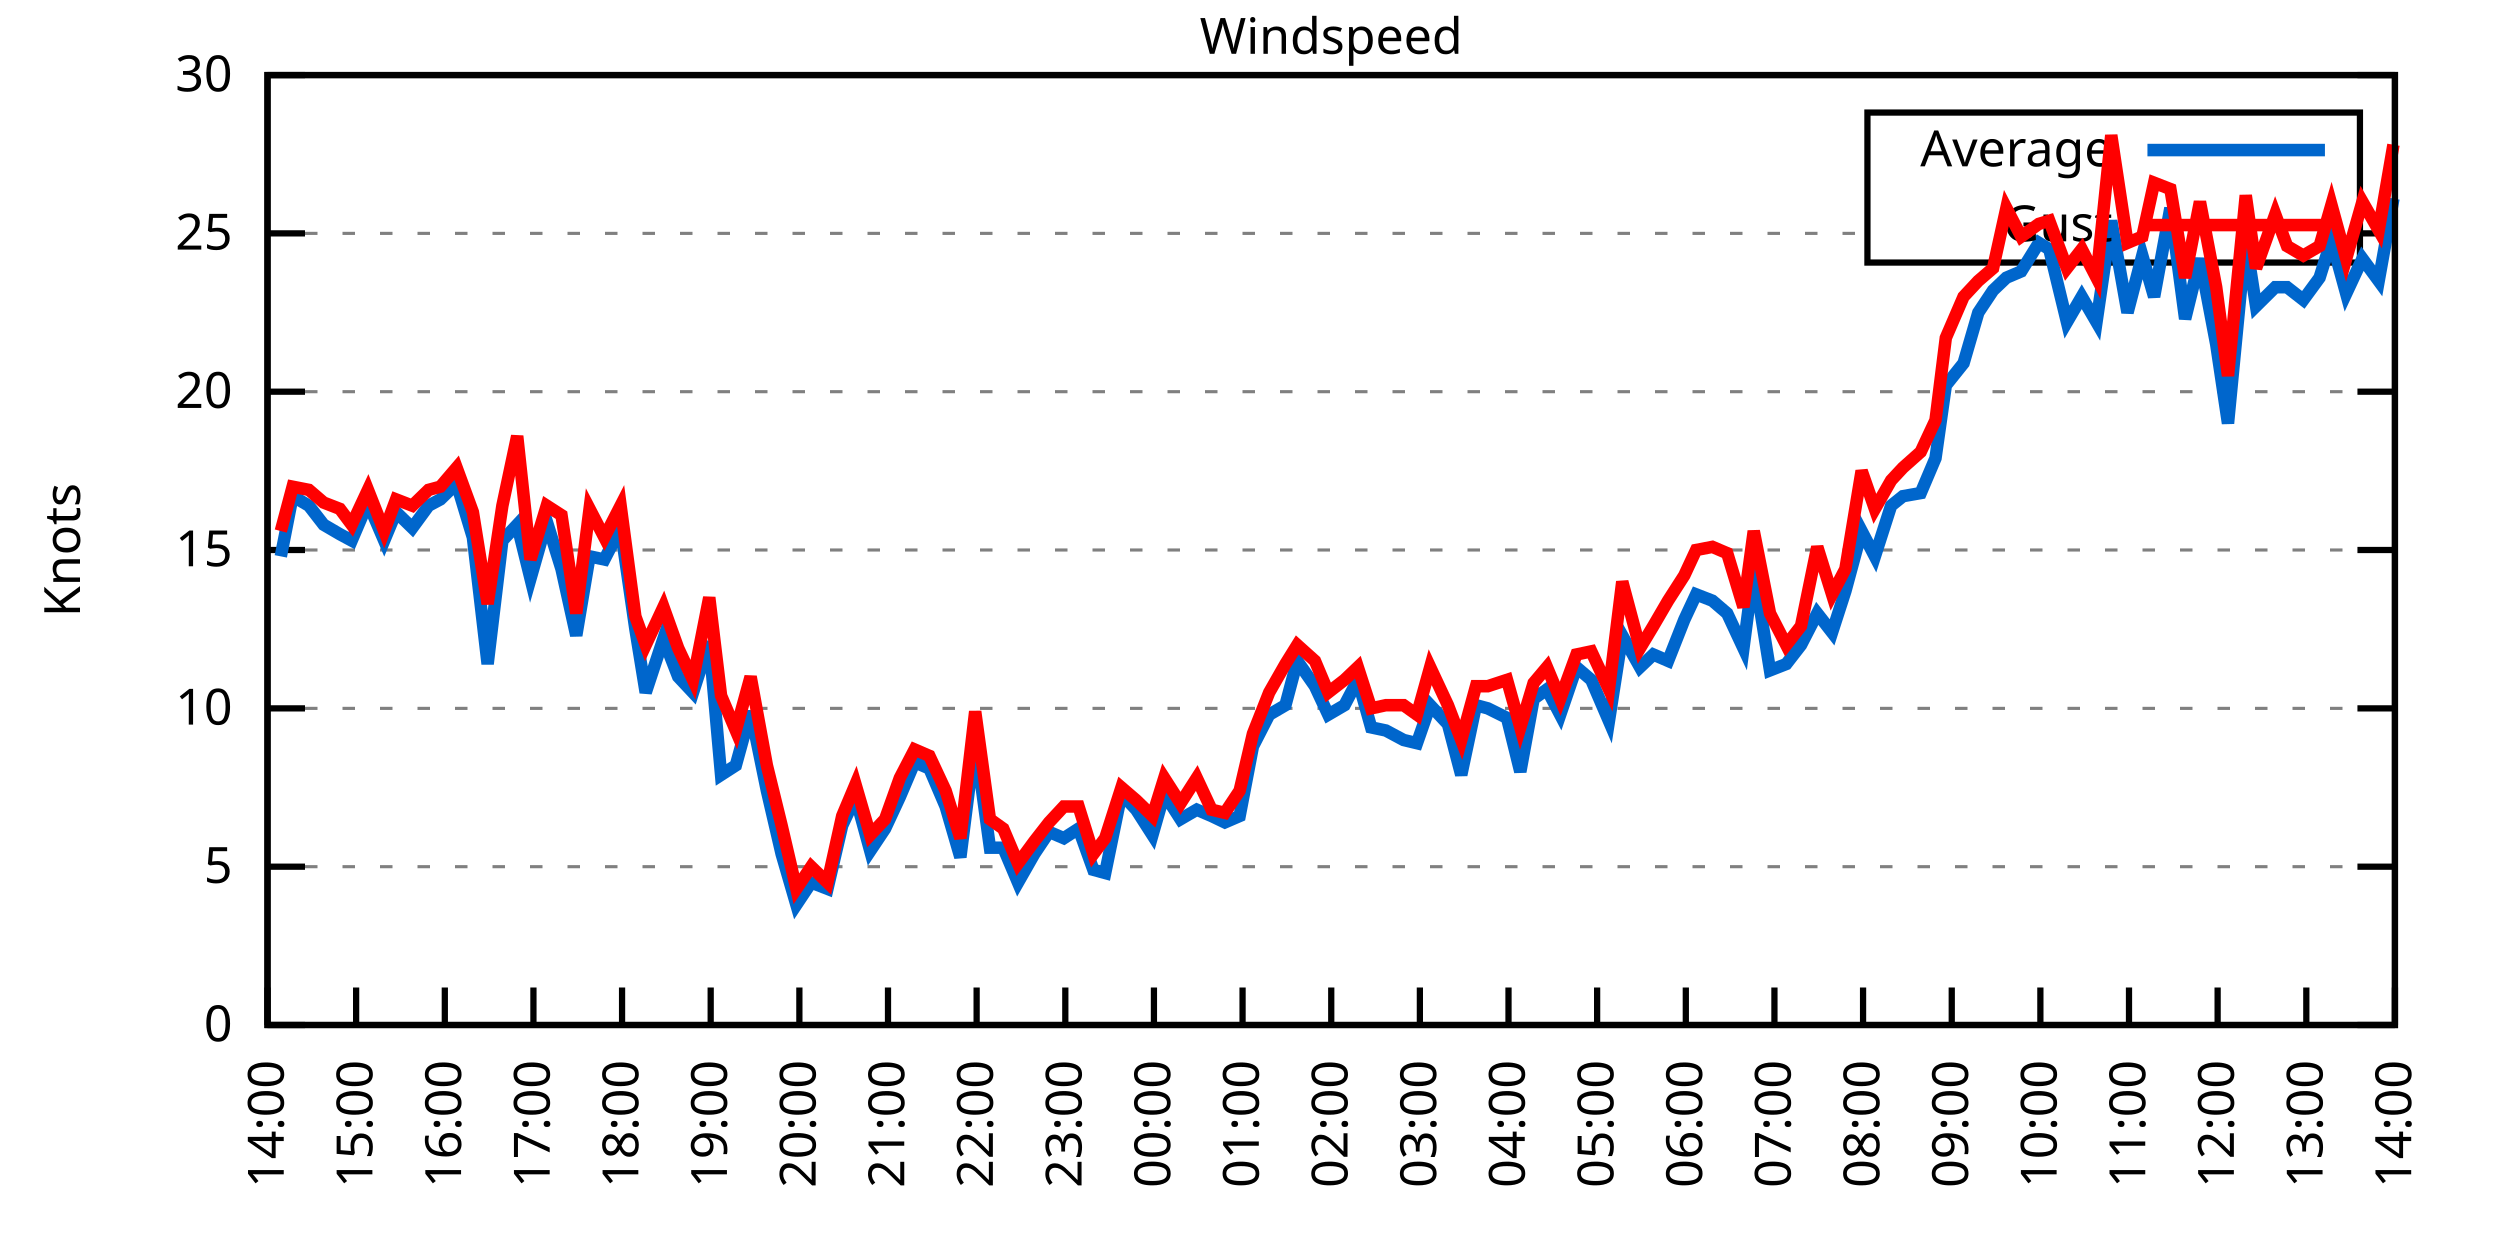
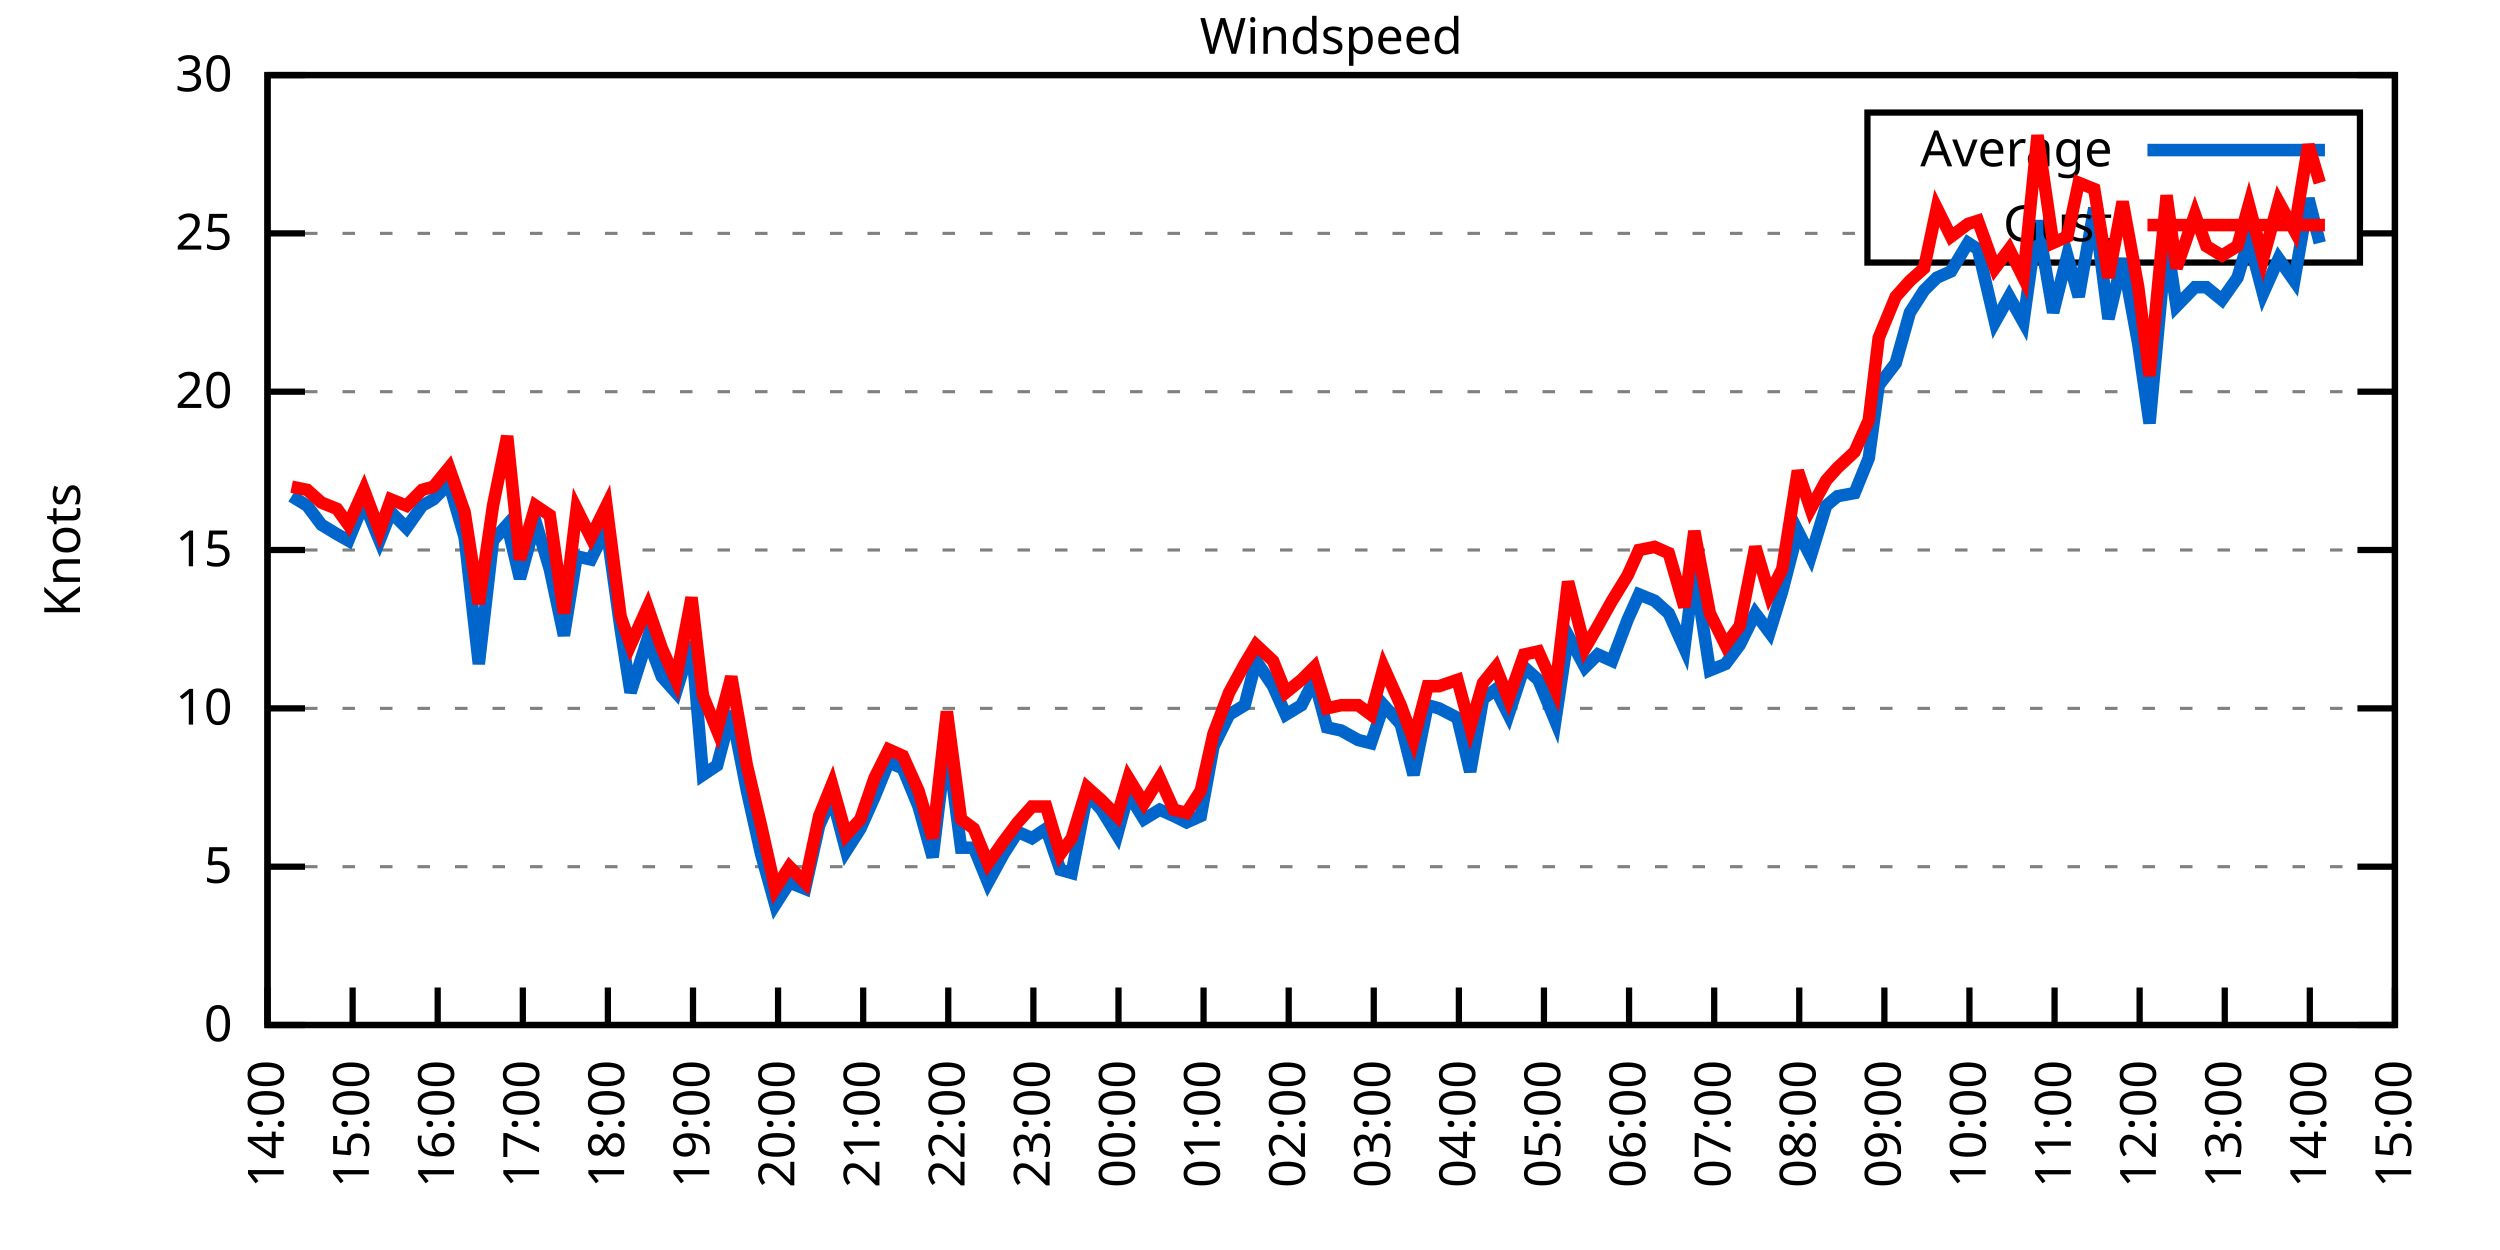
<svg xmlns="http://www.w3.org/2000/svg" xmlns:xlink="http://www.w3.org/1999/xlink" width="400" height="200" viewBox="0 0 400 200">
  <g id="gnuplot_canvas">
    <rect x="0" y="0" width="400" height="200" fill="none" />
    <defs>
      <circle id="gpDot" r="0.5" stroke-width="0.5" stroke="currentColor" />
      <path id="gpPt0" stroke-width="0.333" stroke="currentColor" d="M-1,0 h2 M0,-1 v2" />
      <path id="gpPt1" stroke-width="0.333" stroke="currentColor" d="M-1,-1 L1,1 M1,-1 L-1,1" />
      <path id="gpPt2" stroke-width="0.333" stroke="currentColor" d="M-1,0 L1,0 M0,-1 L0,1 M-1,-1 L1,1 M-1,1 L1,-1" />
      <rect id="gpPt3" stroke-width="0.333" stroke="currentColor" x="-1" y="-1" width="2" height="2" />
      <rect id="gpPt4" stroke-width="0.333" stroke="currentColor" fill="currentColor" x="-1" y="-1" width="2" height="2" />
      <circle id="gpPt5" stroke-width="0.333" stroke="currentColor" cx="0" cy="0" r="1" />
      <use xlink:href="#gpPt5" id="gpPt6" fill="currentColor" stroke="none" />
      <path id="gpPt7" stroke-width="0.333" stroke="currentColor" d="M0,-1.33 L-1.33,0.67 L1.33,0.67 z" />
      <use xlink:href="#gpPt7" id="gpPt8" fill="currentColor" stroke="none" />
      <use xlink:href="#gpPt7" id="gpPt9" stroke="currentColor" transform="rotate(180)" />
      <use xlink:href="#gpPt9" id="gpPt10" fill="currentColor" stroke="none" />
      <use xlink:href="#gpPt3" id="gpPt11" stroke="currentColor" transform="rotate(45)" />
      <use xlink:href="#gpPt11" id="gpPt12" fill="currentColor" stroke="none" />
      <path id="gpPt13" stroke-width="0.333" stroke="currentColor" d="M0,1.330 L1.265,0.411 L0.782,-1.067 L-0.782,-1.076 L-1.265,0.411 z" />
      <use xlink:href="#gpPt13" id="gpPt14" fill="currentColor" stroke="none" />
      <filter id="textbox" filterUnits="objectBoundingBox" x="0" y="0" height="1" width="1">
        <feFlood flood-color="white" flood-opacity="1" result="bgnd" />
        <feComposite in="SourceGraphic" in2="bgnd" operator="atop" />
      </filter>
      <filter id="greybox" filterUnits="objectBoundingBox" x="0" y="0" height="1" width="1">
        <feFlood flood-color="lightgrey" flood-opacity="1" result="grey" />
        <feComposite in="SourceGraphic" in2="grey" operator="atop" />
      </filter>
    </defs>
    <g fill="none" color="white" stroke="currentColor" stroke-width="1.00" stroke-linecap="butt" stroke-linejoin="miter">
</g>
    <g fill="none" color="black" stroke="currentColor" stroke-width="1.00" stroke-linecap="butt" stroke-linejoin="miter">
      <g stroke="none" shape-rendering="crispEdges">
        <polygon fill="rgb(255, 255, 255)" points="42.80,164.00 383.18,164.00 383.18,12.02 42.80,12.02 " />
      </g>
    </g>
    <g fill="none" color="black" stroke="currentColor" stroke-width="1.00" stroke-linecap="butt" stroke-linejoin="miter">
</g>
    <g fill="none" color="black" stroke="black" stroke-width="0.50" stroke-linecap="butt" stroke-linejoin="miter">
</g>
    <g fill="none" color="gray" stroke="currentColor" stroke-width="0.50" stroke-linecap="butt" stroke-linejoin="miter">
      <path stroke="gray" stroke-dasharray="2,4" class="gridline" d="M42.80,164.00 L383.19,164.00  " />
    </g>
    <g fill="none" color="gray" stroke="gray" stroke-width="1.00" stroke-linecap="butt" stroke-linejoin="miter">
</g>
    <g fill="none" color="black" stroke="currentColor" stroke-width="1.00" stroke-linecap="butt" stroke-linejoin="miter">
      <path stroke="black" d="M42.80,164.00 L48.80,164.00 M383.19,164.00 L377.19,164.00  " />
      <g transform="translate(37.20,166.60)" stroke="none" fill="black" font-family="Sans" font-size="8.00" text-anchor="end">
        <text>
          <tspan font-family="Sans"> 0</tspan>
        </text>
      </g>
    </g>
    <g fill="none" color="black" stroke="currentColor" stroke-width="1.00" stroke-linecap="butt" stroke-linejoin="miter">
</g>
    <g fill="none" color="black" stroke="black" stroke-width="0.50" stroke-linecap="butt" stroke-linejoin="miter">
</g>
    <g fill="none" color="gray" stroke="currentColor" stroke-width="0.50" stroke-linecap="butt" stroke-linejoin="miter">
      <path stroke="gray" stroke-dasharray="2,4" class="gridline" d="M42.80,138.67 L383.19,138.67  " />
    </g>
    <g fill="none" color="gray" stroke="gray" stroke-width="1.00" stroke-linecap="butt" stroke-linejoin="miter">
</g>
    <g fill="none" color="black" stroke="currentColor" stroke-width="1.00" stroke-linecap="butt" stroke-linejoin="miter">
      <path stroke="black" d="M42.80,138.67 L48.80,138.67 M383.19,138.67 L377.19,138.67  " />
      <g transform="translate(37.20,141.27)" stroke="none" fill="black" font-family="Sans" font-size="8.00" text-anchor="end">
        <text>
          <tspan font-family="Sans"> 5</tspan>
        </text>
      </g>
    </g>
    <g fill="none" color="black" stroke="currentColor" stroke-width="1.00" stroke-linecap="butt" stroke-linejoin="miter">
</g>
    <g fill="none" color="black" stroke="black" stroke-width="0.50" stroke-linecap="butt" stroke-linejoin="miter">
</g>
    <g fill="none" color="gray" stroke="currentColor" stroke-width="0.50" stroke-linecap="butt" stroke-linejoin="miter">
      <path stroke="gray" stroke-dasharray="2,4" class="gridline" d="M42.80,113.34 L383.19,113.34  " />
    </g>
    <g fill="none" color="gray" stroke="gray" stroke-width="1.00" stroke-linecap="butt" stroke-linejoin="miter">
</g>
    <g fill="none" color="black" stroke="currentColor" stroke-width="1.00" stroke-linecap="butt" stroke-linejoin="miter">
      <path stroke="black" d="M42.80,113.34 L48.80,113.34 M383.19,113.34 L377.19,113.34  " />
      <g transform="translate(37.20,115.94)" stroke="none" fill="black" font-family="Sans" font-size="8.00" text-anchor="end">
        <text>
          <tspan font-family="Sans"> 10</tspan>
        </text>
      </g>
    </g>
    <g fill="none" color="black" stroke="currentColor" stroke-width="1.00" stroke-linecap="butt" stroke-linejoin="miter">
</g>
    <g fill="none" color="black" stroke="black" stroke-width="0.50" stroke-linecap="butt" stroke-linejoin="miter">
</g>
    <g fill="none" color="gray" stroke="currentColor" stroke-width="0.50" stroke-linecap="butt" stroke-linejoin="miter">
      <path stroke="gray" stroke-dasharray="2,4" class="gridline" d="M42.80,88.00 L383.19,88.00  " />
    </g>
    <g fill="none" color="gray" stroke="gray" stroke-width="1.00" stroke-linecap="butt" stroke-linejoin="miter">
</g>
    <g fill="none" color="black" stroke="currentColor" stroke-width="1.00" stroke-linecap="butt" stroke-linejoin="miter">
      <path stroke="black" d="M42.80,88.00 L48.80,88.00 M383.19,88.00 L377.19,88.00  " />
      <g transform="translate(37.20,90.60)" stroke="none" fill="black" font-family="Sans" font-size="8.00" text-anchor="end">
        <text>
          <tspan font-family="Sans"> 15</tspan>
        </text>
      </g>
    </g>
    <g fill="none" color="black" stroke="currentColor" stroke-width="1.00" stroke-linecap="butt" stroke-linejoin="miter">
</g>
    <g fill="none" color="black" stroke="black" stroke-width="0.50" stroke-linecap="butt" stroke-linejoin="miter">
</g>
    <g fill="none" color="gray" stroke="currentColor" stroke-width="0.50" stroke-linecap="butt" stroke-linejoin="miter">
      <path stroke="gray" stroke-dasharray="2,4" class="gridline" d="M42.80,62.67 L383.19,62.67  " />
    </g>
    <g fill="none" color="gray" stroke="gray" stroke-width="1.00" stroke-linecap="butt" stroke-linejoin="miter">
</g>
    <g fill="none" color="black" stroke="currentColor" stroke-width="1.00" stroke-linecap="butt" stroke-linejoin="miter">
      <path stroke="black" d="M42.80,62.67 L48.80,62.67 M383.19,62.67 L377.19,62.67  " />
      <g transform="translate(37.20,65.27)" stroke="none" fill="black" font-family="Sans" font-size="8.00" text-anchor="end">
        <text>
          <tspan font-family="Sans"> 20</tspan>
        </text>
      </g>
    </g>
    <g fill="none" color="black" stroke="currentColor" stroke-width="1.00" stroke-linecap="butt" stroke-linejoin="miter">
</g>
    <g fill="none" color="black" stroke="black" stroke-width="0.50" stroke-linecap="butt" stroke-linejoin="miter">
</g>
    <g fill="none" color="gray" stroke="currentColor" stroke-width="0.50" stroke-linecap="butt" stroke-linejoin="miter">
      <path stroke="gray" stroke-dasharray="2,4" class="gridline" d="M42.80,37.34 L298.79,37.34 M377.59,37.34 L383.19,37.34  " />
    </g>
    <g fill="none" color="gray" stroke="gray" stroke-width="1.00" stroke-linecap="butt" stroke-linejoin="miter">
</g>
    <g fill="none" color="black" stroke="currentColor" stroke-width="1.00" stroke-linecap="butt" stroke-linejoin="miter">
      <path stroke="black" d="M42.80,37.34 L48.80,37.34 M383.19,37.34 L377.19,37.34  " />
      <g transform="translate(37.20,39.94)" stroke="none" fill="black" font-family="Sans" font-size="8.00" text-anchor="end">
        <text>
          <tspan font-family="Sans"> 25</tspan>
        </text>
      </g>
    </g>
    <g fill="none" color="black" stroke="currentColor" stroke-width="1.00" stroke-linecap="butt" stroke-linejoin="miter">
</g>
    <g fill="none" color="black" stroke="black" stroke-width="0.50" stroke-linecap="butt" stroke-linejoin="miter">
</g>
    <g fill="none" color="gray" stroke="currentColor" stroke-width="0.50" stroke-linecap="butt" stroke-linejoin="miter">
      <path stroke="gray" stroke-dasharray="2,4" class="gridline" d="M42.80,12.01 L383.19,12.01  " />
    </g>
    <g fill="none" color="gray" stroke="gray" stroke-width="1.00" stroke-linecap="butt" stroke-linejoin="miter">
</g>
    <g fill="none" color="black" stroke="currentColor" stroke-width="1.00" stroke-linecap="butt" stroke-linejoin="miter">
      <path stroke="black" d="M42.80,12.01 L48.80,12.01 M383.19,12.01 L377.19,12.01  " />
      <g transform="translate(37.20,14.61)" stroke="none" fill="black" font-family="Sans" font-size="8.00" text-anchor="end">
        <text>
          <tspan font-family="Sans"> 30</tspan>
        </text>
      </g>
    </g>
    <g fill="none" color="black" stroke="currentColor" stroke-width="1.00" stroke-linecap="butt" stroke-linejoin="miter">
      <path stroke="black" d="M42.80,164.00 L42.80,158.00  " />
      <g transform="translate(45.40,169.60) rotate(270.00)" stroke="none" fill="black" font-family="Sans" font-size="8.00" text-anchor="end">
        <text>
          <tspan font-family="Sans">14:00</tspan>
        </text>
      </g>
    </g>
    <g fill="none" color="black" stroke="currentColor" stroke-width="1.00" stroke-linecap="butt" stroke-linejoin="miter">
-       <path stroke="black" d="M56.98,164.00 L56.98,158.00  " />
-       <g transform="translate(59.58,169.60) rotate(270.00)" stroke="none" fill="black" font-family="Sans" font-size="8.00" text-anchor="end">
+       <path stroke="black" d="M56.42,164.00 L56.42,158.00  " />
+       <g transform="translate(59.02,169.60) rotate(270.00)" stroke="none" fill="black" font-family="Sans" font-size="8.00" text-anchor="end">
        <text>
          <tspan font-family="Sans">15:00</tspan>
        </text>
      </g>
    </g>
    <g fill="none" color="black" stroke="currentColor" stroke-width="1.00" stroke-linecap="butt" stroke-linejoin="miter">
-       <path stroke="black" d="M71.17,164.00 L71.17,158.00  " />
-       <g transform="translate(73.77,169.60) rotate(270.00)" stroke="none" fill="black" font-family="Sans" font-size="8.00" text-anchor="end">
+       <path stroke="black" d="M70.03,164.00 L70.03,158.00  " />
+       <g transform="translate(72.63,169.60) rotate(270.00)" stroke="none" fill="black" font-family="Sans" font-size="8.00" text-anchor="end">
        <text>
          <tspan font-family="Sans">16:00</tspan>
        </text>
      </g>
    </g>
    <g fill="none" color="black" stroke="currentColor" stroke-width="1.00" stroke-linecap="butt" stroke-linejoin="miter">
-       <path stroke="black" d="M85.35,164.00 L85.35,158.00  " />
-       <g transform="translate(87.95,169.60) rotate(270.00)" stroke="none" fill="black" font-family="Sans" font-size="8.00" text-anchor="end">
+       <path stroke="black" d="M83.65,164.00 L83.65,158.00  " />
+       <g transform="translate(86.25,169.60) rotate(270.00)" stroke="none" fill="black" font-family="Sans" font-size="8.00" text-anchor="end">
        <text>
          <tspan font-family="Sans">17:00</tspan>
        </text>
      </g>
    </g>
    <g fill="none" color="black" stroke="currentColor" stroke-width="1.00" stroke-linecap="butt" stroke-linejoin="miter">
-       <path stroke="black" d="M99.53,164.00 L99.53,158.00  " />
-       <g transform="translate(102.13,169.60) rotate(270.00)" stroke="none" fill="black" font-family="Sans" font-size="8.00" text-anchor="end">
+       <path stroke="black" d="M97.26,164.00 L97.26,158.00  " />
+       <g transform="translate(99.86,169.60) rotate(270.00)" stroke="none" fill="black" font-family="Sans" font-size="8.00" text-anchor="end">
        <text>
          <tspan font-family="Sans">18:00</tspan>
        </text>
      </g>
    </g>
    <g fill="none" color="black" stroke="currentColor" stroke-width="1.00" stroke-linecap="butt" stroke-linejoin="miter">
-       <path stroke="black" d="M113.71,164.00 L113.71,158.00  " />
-       <g transform="translate(116.31,169.60) rotate(270.00)" stroke="none" fill="black" font-family="Sans" font-size="8.00" text-anchor="end">
+       <path stroke="black" d="M110.88,164.00 L110.88,158.00  " />
+       <g transform="translate(113.48,169.60) rotate(270.00)" stroke="none" fill="black" font-family="Sans" font-size="8.00" text-anchor="end">
        <text>
          <tspan font-family="Sans">19:00</tspan>
        </text>
      </g>
    </g>
    <g fill="none" color="black" stroke="currentColor" stroke-width="1.00" stroke-linecap="butt" stroke-linejoin="miter">
-       <path stroke="black" d="M127.90,164.00 L127.90,158.00  " />
-       <g transform="translate(130.50,169.60) rotate(270.00)" stroke="none" fill="black" font-family="Sans" font-size="8.00" text-anchor="end">
+       <path stroke="black" d="M124.49,164.00 L124.49,158.00  " />
+       <g transform="translate(127.09,169.60) rotate(270.00)" stroke="none" fill="black" font-family="Sans" font-size="8.00" text-anchor="end">
        <text>
          <tspan font-family="Sans">20:00</tspan>
        </text>
      </g>
    </g>
    <g fill="none" color="black" stroke="currentColor" stroke-width="1.00" stroke-linecap="butt" stroke-linejoin="miter">
-       <path stroke="black" d="M142.08,164.00 L142.08,158.00  " />
-       <g transform="translate(144.68,169.60) rotate(270.00)" stroke="none" fill="black" font-family="Sans" font-size="8.00" text-anchor="end">
+       <path stroke="black" d="M138.11,164.00 L138.11,158.00  " />
+       <g transform="translate(140.71,169.60) rotate(270.00)" stroke="none" fill="black" font-family="Sans" font-size="8.00" text-anchor="end">
        <text>
          <tspan font-family="Sans">21:00</tspan>
        </text>
      </g>
    </g>
    <g fill="none" color="black" stroke="currentColor" stroke-width="1.00" stroke-linecap="butt" stroke-linejoin="miter">
-       <path stroke="black" d="M156.26,164.00 L156.26,158.00  " />
-       <g transform="translate(158.86,169.60) rotate(270.00)" stroke="none" fill="black" font-family="Sans" font-size="8.00" text-anchor="end">
+       <path stroke="black" d="M151.72,164.00 L151.72,158.00  " />
+       <g transform="translate(154.32,169.60) rotate(270.00)" stroke="none" fill="black" font-family="Sans" font-size="8.00" text-anchor="end">
        <text>
          <tspan font-family="Sans">22:00</tspan>
        </text>
      </g>
    </g>
    <g fill="none" color="black" stroke="currentColor" stroke-width="1.00" stroke-linecap="butt" stroke-linejoin="miter">
-       <path stroke="black" d="M170.45,164.00 L170.45,158.00  " />
-       <g transform="translate(173.05,169.60) rotate(270.00)" stroke="none" fill="black" font-family="Sans" font-size="8.00" text-anchor="end">
+       <path stroke="black" d="M165.34,164.00 L165.34,158.00  " />
+       <g transform="translate(167.94,169.60) rotate(270.00)" stroke="none" fill="black" font-family="Sans" font-size="8.00" text-anchor="end">
        <text>
          <tspan font-family="Sans">23:00</tspan>
        </text>
      </g>
    </g>
    <g fill="none" color="black" stroke="currentColor" stroke-width="1.00" stroke-linecap="butt" stroke-linejoin="miter">
-       <path stroke="black" d="M184.63,164.00 L184.63,158.00  " />
-       <g transform="translate(187.23,169.60) rotate(270.00)" stroke="none" fill="black" font-family="Sans" font-size="8.00" text-anchor="end">
+       <path stroke="black" d="M178.96,164.00 L178.96,158.00  " />
+       <g transform="translate(181.56,169.60) rotate(270.00)" stroke="none" fill="black" font-family="Sans" font-size="8.00" text-anchor="end">
        <text>
          <tspan font-family="Sans">00:00</tspan>
        </text>
      </g>
    </g>
    <g fill="none" color="black" stroke="currentColor" stroke-width="1.00" stroke-linecap="butt" stroke-linejoin="miter">
-       <path stroke="black" d="M198.81,164.00 L198.81,158.00  " />
-       <g transform="translate(201.41,169.60) rotate(270.00)" stroke="none" fill="black" font-family="Sans" font-size="8.00" text-anchor="end">
+       <path stroke="black" d="M192.57,164.00 L192.57,158.00  " />
+       <g transform="translate(195.17,169.60) rotate(270.00)" stroke="none" fill="black" font-family="Sans" font-size="8.00" text-anchor="end">
        <text>
          <tspan font-family="Sans">01:00</tspan>
        </text>
      </g>
    </g>
    <g fill="none" color="black" stroke="currentColor" stroke-width="1.00" stroke-linecap="butt" stroke-linejoin="miter">
-       <path stroke="black" d="M213.00,164.00 L213.00,158.00  " />
-       <g transform="translate(215.60,169.60) rotate(270.00)" stroke="none" fill="black" font-family="Sans" font-size="8.00" text-anchor="end">
+       <path stroke="black" d="M206.19,164.00 L206.19,158.00  " />
+       <g transform="translate(208.79,169.60) rotate(270.00)" stroke="none" fill="black" font-family="Sans" font-size="8.00" text-anchor="end">
        <text>
          <tspan font-family="Sans">02:00</tspan>
        </text>
      </g>
    </g>
    <g fill="none" color="black" stroke="currentColor" stroke-width="1.00" stroke-linecap="butt" stroke-linejoin="miter">
-       <path stroke="black" d="M227.18,164.00 L227.18,158.00  " />
-       <g transform="translate(229.78,169.60) rotate(270.00)" stroke="none" fill="black" font-family="Sans" font-size="8.00" text-anchor="end">
+       <path stroke="black" d="M219.80,164.00 L219.80,158.00  " />
+       <g transform="translate(222.40,169.60) rotate(270.00)" stroke="none" fill="black" font-family="Sans" font-size="8.00" text-anchor="end">
        <text>
          <tspan font-family="Sans">03:00</tspan>
        </text>
      </g>
    </g>
    <g fill="none" color="black" stroke="currentColor" stroke-width="1.00" stroke-linecap="butt" stroke-linejoin="miter">
-       <path stroke="black" d="M241.36,164.00 L241.36,158.00  " />
-       <g transform="translate(243.96,169.60) rotate(270.00)" stroke="none" fill="black" font-family="Sans" font-size="8.00" text-anchor="end">
+       <path stroke="black" d="M233.42,164.00 L233.42,158.00  " />
+       <g transform="translate(236.02,169.60) rotate(270.00)" stroke="none" fill="black" font-family="Sans" font-size="8.00" text-anchor="end">
        <text>
          <tspan font-family="Sans">04:00</tspan>
        </text>
      </g>
    </g>
    <g fill="none" color="black" stroke="currentColor" stroke-width="1.00" stroke-linecap="butt" stroke-linejoin="miter">
-       <path stroke="black" d="M255.54,164.00 L255.54,158.00  " />
-       <g transform="translate(258.14,169.60) rotate(270.00)" stroke="none" fill="black" font-family="Sans" font-size="8.00" text-anchor="end">
+       <path stroke="black" d="M247.03,164.00 L247.03,158.00  " />
+       <g transform="translate(249.63,169.60) rotate(270.00)" stroke="none" fill="black" font-family="Sans" font-size="8.00" text-anchor="end">
        <text>
          <tspan font-family="Sans">05:00</tspan>
        </text>
      </g>
    </g>
    <g fill="none" color="black" stroke="currentColor" stroke-width="1.00" stroke-linecap="butt" stroke-linejoin="miter">
-       <path stroke="black" d="M269.73,164.00 L269.73,158.00  " />
-       <g transform="translate(272.33,169.60) rotate(270.00)" stroke="none" fill="black" font-family="Sans" font-size="8.00" text-anchor="end">
+       <path stroke="black" d="M260.65,164.00 L260.65,158.00  " />
+       <g transform="translate(263.25,169.60) rotate(270.00)" stroke="none" fill="black" font-family="Sans" font-size="8.00" text-anchor="end">
        <text>
          <tspan font-family="Sans">06:00</tspan>
        </text>
      </g>
    </g>
    <g fill="none" color="black" stroke="currentColor" stroke-width="1.00" stroke-linecap="butt" stroke-linejoin="miter">
-       <path stroke="black" d="M283.91,164.00 L283.91,158.00  " />
-       <g transform="translate(286.51,169.60) rotate(270.00)" stroke="none" fill="black" font-family="Sans" font-size="8.00" text-anchor="end">
+       <path stroke="black" d="M274.27,164.00 L274.27,158.00  " />
+       <g transform="translate(276.87,169.60) rotate(270.00)" stroke="none" fill="black" font-family="Sans" font-size="8.00" text-anchor="end">
        <text>
          <tspan font-family="Sans">07:00</tspan>
        </text>
      </g>
    </g>
    <g fill="none" color="black" stroke="currentColor" stroke-width="1.00" stroke-linecap="butt" stroke-linejoin="miter">
-       <path stroke="black" d="M298.09,164.00 L298.09,158.00  " />
-       <g transform="translate(300.69,169.60) rotate(270.00)" stroke="none" fill="black" font-family="Sans" font-size="8.00" text-anchor="end">
+       <path stroke="black" d="M287.88,164.00 L287.88,158.00  " />
+       <g transform="translate(290.48,169.60) rotate(270.00)" stroke="none" fill="black" font-family="Sans" font-size="8.00" text-anchor="end">
        <text>
          <tspan font-family="Sans">08:00</tspan>
        </text>
      </g>
    </g>
    <g fill="none" color="black" stroke="currentColor" stroke-width="1.00" stroke-linecap="butt" stroke-linejoin="miter">
-       <path stroke="black" d="M312.28,164.00 L312.28,158.00  " />
-       <g transform="translate(314.88,169.60) rotate(270.00)" stroke="none" fill="black" font-family="Sans" font-size="8.00" text-anchor="end">
+       <path stroke="black" d="M301.50,164.00 L301.50,158.00  " />
+       <g transform="translate(304.10,169.60) rotate(270.00)" stroke="none" fill="black" font-family="Sans" font-size="8.00" text-anchor="end">
        <text>
          <tspan font-family="Sans">09:00</tspan>
        </text>
      </g>
    </g>
    <g fill="none" color="black" stroke="currentColor" stroke-width="1.00" stroke-linecap="butt" stroke-linejoin="miter">
-       <path stroke="black" d="M326.46,164.00 L326.46,158.00  " />
-       <g transform="translate(329.06,169.60) rotate(270.00)" stroke="none" fill="black" font-family="Sans" font-size="8.00" text-anchor="end">
+       <path stroke="black" d="M315.11,164.00 L315.11,158.00  " />
+       <g transform="translate(317.71,169.60) rotate(270.00)" stroke="none" fill="black" font-family="Sans" font-size="8.00" text-anchor="end">
        <text>
          <tspan font-family="Sans">10:00</tspan>
        </text>
      </g>
    </g>
    <g fill="none" color="black" stroke="currentColor" stroke-width="1.00" stroke-linecap="butt" stroke-linejoin="miter">
-       <path stroke="black" d="M340.64,164.00 L340.64,158.00  " />
-       <g transform="translate(343.24,169.60) rotate(270.00)" stroke="none" fill="black" font-family="Sans" font-size="8.00" text-anchor="end">
+       <path stroke="black" d="M328.73,164.00 L328.73,158.00  " />
+       <g transform="translate(331.33,169.60) rotate(270.00)" stroke="none" fill="black" font-family="Sans" font-size="8.00" text-anchor="end">
        <text>
          <tspan font-family="Sans">11:00</tspan>
        </text>
      </g>
    </g>
    <g fill="none" color="black" stroke="currentColor" stroke-width="1.00" stroke-linecap="butt" stroke-linejoin="miter">
-       <path stroke="black" d="M354.82,164.00 L354.82,158.00  " />
-       <g transform="translate(357.42,169.60) rotate(270.00)" stroke="none" fill="black" font-family="Sans" font-size="8.00" text-anchor="end">
+       <path stroke="black" d="M342.34,164.00 L342.34,158.00  " />
+       <g transform="translate(344.94,169.60) rotate(270.00)" stroke="none" fill="black" font-family="Sans" font-size="8.00" text-anchor="end">
        <text>
          <tspan font-family="Sans">12:00</tspan>
        </text>
      </g>
    </g>
    <g fill="none" color="black" stroke="currentColor" stroke-width="1.00" stroke-linecap="butt" stroke-linejoin="miter">
-       <path stroke="black" d="M369.01,164.00 L369.01,158.00  " />
-       <g transform="translate(371.61,169.60) rotate(270.00)" stroke="none" fill="black" font-family="Sans" font-size="8.00" text-anchor="end">
+       <path stroke="black" d="M355.96,164.00 L355.96,158.00  " />
+       <g transform="translate(358.56,169.60) rotate(270.00)" stroke="none" fill="black" font-family="Sans" font-size="8.00" text-anchor="end">
        <text>
          <tspan font-family="Sans">13:00</tspan>
+         </text>
+       </g>
+     </g>
+     <g fill="none" color="black" stroke="currentColor" stroke-width="1.00" stroke-linecap="butt" stroke-linejoin="miter">
+       <path stroke="black" d="M369.57,164.00 L369.57,158.00  " />
+       <g transform="translate(372.17,169.60) rotate(270.00)" stroke="none" fill="black" font-family="Sans" font-size="8.00" text-anchor="end">
+         <text>
+           <tspan font-family="Sans">14:00</tspan>
        </text>
      </g>
    </g>
    <g fill="none" color="black" stroke="currentColor" stroke-width="1.00" stroke-linecap="butt" stroke-linejoin="miter">
      <path stroke="black" d="M383.19,164.00 L383.19,158.00  " />
      <g transform="translate(385.79,169.60) rotate(270.00)" stroke="none" fill="black" font-family="Sans" font-size="8.00" text-anchor="end">
        <text>
-           <tspan font-family="Sans">14:00</tspan>
+           <tspan font-family="Sans">15:00</tspan>
        </text>
      </g>
    </g>
    <g fill="none" color="black" stroke="currentColor" stroke-width="1.00" stroke-linecap="butt" stroke-linejoin="miter">
</g>
    <g fill="none" color="black" stroke="currentColor" stroke-width="1.00" stroke-linecap="butt" stroke-linejoin="miter">
      <path stroke="black" d="M42.80,12.01 L42.80,164.00 L383.19,164.00 L383.19,12.01 L42.80,12.01 Z  " />
    </g>
    <g fill="none" color="black" stroke="currentColor" stroke-width="1.00" stroke-linecap="butt" stroke-linejoin="miter">
</g>
    <g fill="none" color="black" stroke="currentColor" stroke-width="1.00" stroke-linecap="butt" stroke-linejoin="miter">
      <path stroke="black" d="M298.79,42.01 L298.79,18.01 L377.59,18.01 L377.59,42.01 L298.79,42.01 Z  " />
    </g>
    <g id="Windspeed_plot_1">
      <g fill="none" color="white" stroke="black" stroke-width="2.00" stroke-linecap="butt" stroke-linejoin="miter">
</g>
      <g fill="none" color="black" stroke="currentColor" stroke-width="2.00" stroke-linecap="butt" stroke-linejoin="miter">
        <g transform="translate(337.99,26.61)" stroke="none" fill="black" font-family="Sans" font-size="8.00" text-anchor="end">
          <text>
            <tspan font-family="Sans">Average</tspan>
          </text>
        </g>
      </g>
      <g fill="none" color="black" stroke="currentColor" stroke-width="2.00" stroke-linecap="butt" stroke-linejoin="miter">
-         <path stroke="rgb(  0, 102, 204)" d="M343.59,24.01 L371.99,24.01 M44.93,89.02 L46.82,79.39 L49.42,80.91 L51.78,83.95 L54.38,85.47 L56.27,86.49   L58.87,80.41 L61.47,86.49 L63.37,81.93 L65.97,84.46 L68.57,80.91 L70.46,79.90 L73.06,77.37 L75.66,85.98   L78.02,106.24 L80.38,86.49 L82.75,83.95 L84.88,92.56 L87.48,83.45 L89.84,91.04 L92.20,101.68 L94.33,89.02   L96.70,89.52 L99.30,84.46 L101.66,100.67 L103.31,110.80 L106.15,102.19 L108.51,108.27 L110.88,110.80 L113.48,102.70   L115.37,123.98 L117.73,122.46 L120.10,113.84 L122.70,126.51 L125.06,136.64 L127.42,144.75 L129.79,141.20 L132.39,142.21   L134.75,132.08 L136.88,127.52 L139.24,136.14 L141.61,132.59 L143.97,127.52 L146.34,121.95 L148.70,122.96 L151.30,129.04   L153.66,137.15 L156.03,118.40 L158.39,135.63 L160.52,135.63 L162.88,141.20 L165.48,136.64 L167.85,133.10 L170.21,134.11   L172.57,132.59 L174.94,139.17 L176.83,139.68 L179.43,127.02 L181.79,129.55 L184.39,133.60 L186.28,127.02 L188.88,131.07   L191.48,129.55 L193.85,130.56 L195.98,131.58 L198.34,130.56 L200.47,119.42 L203.07,114.35 L205.67,112.83 L207.56,105.74   L210.39,109.79 L212.52,114.35 L215.12,112.83 L217.25,108.78 L219.38,116.38 L221.74,116.88 L224.58,118.40 L226.71,118.91   L228.83,112.83 L231.67,115.87 L233.80,123.98 L236.16,112.83 L238.05,113.34 L241.12,114.86 L243.25,123.47 L245.38,111.82   L247.51,110.30 L249.63,114.35 L252.23,106.75 L254.60,108.78 L257.43,115.36 L259.56,101.68 L262.40,106.75 L264.53,104.72   L266.89,105.74 L269.49,99.15 L271.38,95.10 L273.98,96.11 L276.35,98.14 L278.95,103.71 L280.60,91.04 L283.20,107.26   L285.80,106.24 L288.16,103.20 L290.76,98.14 L293.13,101.18 L295.26,94.59 L297.86,84.97 L299.98,89.02 L302.58,80.91   L304.47,79.39 L307.31,78.89 L309.68,73.31 L311.33,61.66 L314.17,58.11 L316.53,50.01 L318.89,46.46 L321.02,44.43   L323.39,43.42 L326.22,38.86 L327.88,39.87 L330.71,51.53 L333.08,47.47 L335.44,51.53 L337.80,35.32 L340.40,50.01   L342.77,40.89 L344.66,47.47 L347.26,33.29 L349.62,51.02 L351.99,41.39 L354.59,55.07 L356.48,67.74 L359.32,38.35   L360.97,48.99 L364.04,45.95 L365.93,45.95 L368.53,47.98 L371.13,44.43 L373.03,38.35 L375.39,46.97 L377.99,41.39   L380.59,44.94 L382.95,31.77  " />
+         <path stroke="rgb(  0, 102, 204)" d="M343.59,24.01 L371.99,24.01 M46.66,79.39 L49.15,80.91 L51.42,83.95 L53.92,85.47 L55.73,86.49 L58.23,80.41   L60.73,86.49 L62.54,81.93 L65.04,84.46 L67.54,80.91 L69.35,79.90 L71.85,77.37 L74.34,85.98 L76.61,106.24   L78.88,86.49 L81.15,83.95 L83.19,92.56 L85.69,83.45 L87.96,91.04 L90.23,101.68 L92.27,89.02 L94.54,89.52   L97.04,84.46 L99.30,100.67 L100.89,110.80 L103.62,102.19 L105.89,108.27 L108.15,110.80 L110.65,102.70 L112.47,123.98   L114.74,122.46 L117.01,113.84 L119.50,126.51 L121.77,136.64 L124.04,144.75 L126.31,141.20 L128.81,142.21 L131.07,132.08   L133.12,127.52 L135.39,136.14 L137.66,132.59 L139.92,127.52 L142.19,121.95 L144.46,122.96 L146.96,129.04 L149.23,137.15   L151.50,118.40 L153.77,135.63 L155.81,135.63 L158.08,141.20 L160.57,136.64 L162.84,133.10 L165.11,134.11 L167.38,132.59   L169.65,139.17 L171.47,139.68 L173.96,127.02 L176.23,129.55 L178.73,133.60 L180.54,127.02 L183.04,131.07 L185.54,129.55   L187.81,130.56 L189.85,131.58 L192.12,130.56 L194.16,119.42 L196.66,114.35 L199.15,112.83 L200.97,105.74 L203.69,109.79   L205.73,114.35 L208.23,112.83 L210.27,108.78 L212.31,116.38 L214.58,116.88 L217.31,118.40 L219.35,118.91 L221.39,112.83   L224.11,115.87 L226.16,123.98 L228.43,112.83 L230.24,113.34 L233.19,114.86 L235.23,123.47 L237.28,111.82 L239.32,110.30   L241.36,114.35 L243.86,106.75 L246.13,108.78 L248.85,115.36 L250.89,101.68 L253.61,106.75 L255.66,104.72 L257.93,105.74   L260.42,99.15 L262.24,95.10 L264.73,96.11 L267.00,98.14 L269.50,103.71 L271.09,91.04 L273.58,107.26 L276.08,106.24   L278.35,103.20 L280.85,98.14 L283.12,101.18 L285.16,94.59 L287.65,84.97 L289.70,89.02 L292.19,80.91 L294.01,79.39   L296.73,78.89 L299.00,73.31 L300.59,61.66 L303.31,58.11 L305.58,50.01 L307.85,46.46 L309.89,44.43 L312.16,43.42   L314.89,38.86 L316.47,39.87 L319.20,51.53 L321.47,47.47 L323.74,51.53 L326.00,35.32 L328.50,50.01 L330.77,40.89   L332.59,47.47 L335.08,33.29 L337.35,51.02 L339.62,41.39 L342.12,55.07 L343.93,67.74 L346.65,38.35 L348.24,48.99   L351.19,45.95 L353.01,45.95 L355.50,47.98 L358.00,44.43 L359.82,38.35 L362.09,46.97 L364.58,41.39 L367.08,44.94   L369.35,31.77 L371.16,38.86  " />
      </g>
    </g>
    <g id="Windspeed_plot_2">
      <g fill="none" color="black" stroke="currentColor" stroke-width="2.00" stroke-linecap="butt" stroke-linejoin="miter">
        <g transform="translate(337.99,38.61)" stroke="none" fill="black" font-family="Sans" font-size="8.00" text-anchor="end">
          <text>
            <tspan font-family="Sans">Gust</tspan>
          </text>
        </g>
      </g>
      <g fill="none" color="black" stroke="currentColor" stroke-width="2.00" stroke-linecap="butt" stroke-linejoin="miter">
-         <path stroke="rgb(255,   0,   0)" d="M343.59,36.01 L371.99,36.01 M44.93,84.97 L46.82,77.87 L49.42,78.38 L51.78,80.41 L54.38,81.42 L56.27,83.95   L58.87,78.38 L61.47,84.97 L63.37,79.90 L65.97,80.91 L68.57,78.38 L70.46,77.87 L73.06,74.83 L75.66,81.93   L78.02,96.62 L80.38,80.91 L82.75,69.77 L84.88,89.52 L87.48,80.91 L89.84,82.43 L92.20,98.14 L94.33,81.42   L96.70,85.98 L99.30,80.91 L101.66,98.64 L103.31,103.20 L106.15,97.12 L108.51,103.71 L110.88,108.78 L113.48,95.60   L115.37,111.31 L117.73,116.88 L120.10,108.27 L122.70,122.46 L125.06,132.08 L127.42,142.21 L129.79,138.67 L132.39,141.20   L134.75,130.56 L136.88,125.50 L139.24,133.60 L141.61,131.07 L143.97,124.48 L146.34,119.92 L148.70,120.94 L151.30,126.51   L153.66,134.11 L156.03,113.84 L158.39,131.07 L160.52,132.59 L162.88,138.16 L165.48,134.62 L167.85,131.58 L170.21,129.04   L172.57,129.04 L174.94,136.64 L176.83,134.11 L179.43,126.00 L181.79,128.03 L184.39,130.56 L186.28,124.48 L188.88,128.54   L191.48,124.48 L193.85,129.55 L195.98,130.06 L198.34,126.51 L200.47,117.39 L203.07,110.80 L205.67,106.24 L207.56,103.20   L210.39,105.74 L212.52,110.80 L215.12,108.78 L217.25,106.75 L219.38,113.34 L221.74,112.83 L224.58,112.83 L226.71,114.35   L228.83,106.75 L231.67,112.83 L233.80,118.40 L236.16,109.79 L238.05,109.79 L241.12,108.78 L243.25,116.38 L245.38,109.28   L247.51,106.75 L249.63,111.82 L252.23,104.72 L254.60,104.22 L257.43,110.30 L259.56,93.07 L262.40,103.71 L264.53,100.16   L266.89,96.11 L269.49,92.06 L271.38,88.00 L273.98,87.50 L276.35,88.51 L278.95,97.12 L280.60,84.97 L283.20,98.14   L285.80,103.20 L288.16,100.16 L290.76,87.50 L293.13,95.10 L295.26,91.04 L297.86,75.34 L299.98,81.42 L302.58,76.86   L304.47,74.83 L307.31,72.30 L309.68,67.23 L311.33,54.06 L314.17,47.47 L316.53,44.94 L318.89,42.91 L321.02,33.29   L323.39,37.85 L326.22,35.82 L327.88,35.32 L330.71,42.91 L333.08,39.87 L335.44,44.43 L337.80,21.64 L340.40,38.86   L342.77,37.85 L344.66,29.24 L347.26,30.25 L349.62,44.43 L351.99,32.28 L354.59,45.95 L356.48,60.14 L359.32,31.26   L360.97,42.91 L364.04,34.30 L365.93,39.37 L368.53,40.89 L371.13,39.37 L373.03,32.78 L375.39,41.39 L377.99,32.28   L380.59,36.84 L382.95,23.16  " />
+         <path stroke="rgb(255,   0,   0)" d="M343.59,36.01 L371.99,36.01 M46.66,77.87 L49.15,78.38 L51.42,80.41 L53.92,81.42 L55.73,83.95 L58.23,78.38   L60.73,84.97 L62.54,79.90 L65.04,80.91 L67.54,78.38 L69.35,77.87 L71.85,74.83 L74.34,81.93 L76.61,96.62   L78.88,80.91 L81.15,69.77 L83.19,89.52 L85.69,80.91 L87.96,82.43 L90.23,98.14 L92.27,81.42 L94.54,85.98   L97.04,80.91 L99.30,98.64 L100.89,103.20 L103.62,97.12 L105.89,103.71 L108.15,108.78 L110.65,95.60 L112.47,111.31   L114.74,116.88 L117.01,108.27 L119.50,122.46 L121.77,132.08 L124.04,142.21 L126.31,138.67 L128.81,141.20 L131.07,130.56   L133.12,125.50 L135.39,133.60 L137.66,131.07 L139.92,124.48 L142.19,119.92 L144.46,120.94 L146.96,126.51 L149.23,134.11   L151.50,113.84 L153.77,131.07 L155.81,132.59 L158.08,138.16 L160.57,134.62 L162.84,131.58 L165.11,129.04 L167.38,129.04   L169.65,136.64 L171.47,134.11 L173.96,126.00 L176.23,128.03 L178.73,130.56 L180.54,124.48 L183.04,128.54 L185.54,124.48   L187.81,129.55 L189.85,130.06 L192.12,126.51 L194.16,117.39 L196.66,110.80 L199.15,106.24 L200.97,103.20 L203.69,105.74   L205.73,110.80 L208.23,108.78 L210.27,106.75 L212.31,113.34 L214.58,112.83 L217.31,112.83 L219.35,114.35 L221.39,106.75   L224.11,112.83 L226.16,118.40 L228.43,109.79 L230.24,109.79 L233.19,108.78 L235.23,116.38 L237.28,109.28 L239.32,106.75   L241.36,111.82 L243.86,104.72 L246.13,104.22 L248.85,110.30 L250.89,93.07 L253.61,103.71 L255.66,100.16 L257.93,96.11   L260.42,92.06 L262.24,88.00 L264.73,87.50 L267.00,88.51 L269.50,97.12 L271.09,84.97 L273.58,98.14 L276.08,103.20   L278.35,100.16 L280.85,87.50 L283.12,95.10 L285.16,91.04 L287.65,75.34 L289.70,81.42 L292.19,76.86 L294.01,74.83   L296.73,72.30 L299.00,67.23 L300.59,54.06 L303.31,47.47 L305.58,44.94 L307.85,42.91 L309.89,33.29 L312.16,37.85   L314.89,35.82 L316.47,35.32 L319.20,42.91 L321.47,39.87 L323.74,44.43 L326.00,21.64 L328.50,38.86 L330.77,37.85   L332.59,29.24 L335.08,30.25 L337.35,44.43 L339.62,32.28 L342.12,45.95 L343.93,60.14 L346.65,31.26 L348.24,42.91   L351.19,34.30 L353.01,39.37 L355.50,40.89 L358.00,39.37 L359.82,32.78 L362.09,41.39 L364.58,32.28 L367.08,36.84   L369.35,23.16 L371.16,29.24  " />
      </g>
    </g>
    <g fill="none" color="black" stroke="currentColor" stroke-width="2.00" stroke-linecap="butt" stroke-linejoin="miter">
</g>
    <g fill="none" color="black" stroke="black" stroke-width="1.00" stroke-linecap="butt" stroke-linejoin="miter">
</g>
    <g fill="none" color="black" stroke="currentColor" stroke-width="1.00" stroke-linecap="butt" stroke-linejoin="miter">
      <path stroke="black" d="M42.80,12.01 L42.80,164.00 L383.19,164.00 L383.19,12.01 L42.80,12.01 Z  " />
      <g transform="translate(12.80,88.01) rotate(270.00)" stroke="none" fill="black" font-family="Sans" font-size="8.00" text-anchor="middle">
        <text>
          <tspan font-family="Sans">Knots</tspan>
        </text>
      </g>
    </g>
    <g fill="none" color="black" stroke="currentColor" stroke-width="1.00" stroke-linecap="butt" stroke-linejoin="miter">
</g>
    <g fill="none" color="black" stroke="currentColor" stroke-width="1.00" stroke-linecap="butt" stroke-linejoin="miter">
      <g transform="translate(212.99,8.61)" stroke="none" fill="black" font-family="Sans" font-size="8.00" text-anchor="middle">
        <text>
          <tspan font-family="Sans">Windspeed</tspan>
        </text>
      </g>
    </g>
    <g fill="none" color="black" stroke="currentColor" stroke-width="1.00" stroke-linecap="butt" stroke-linejoin="miter">
</g>
  </g>
</svg>
